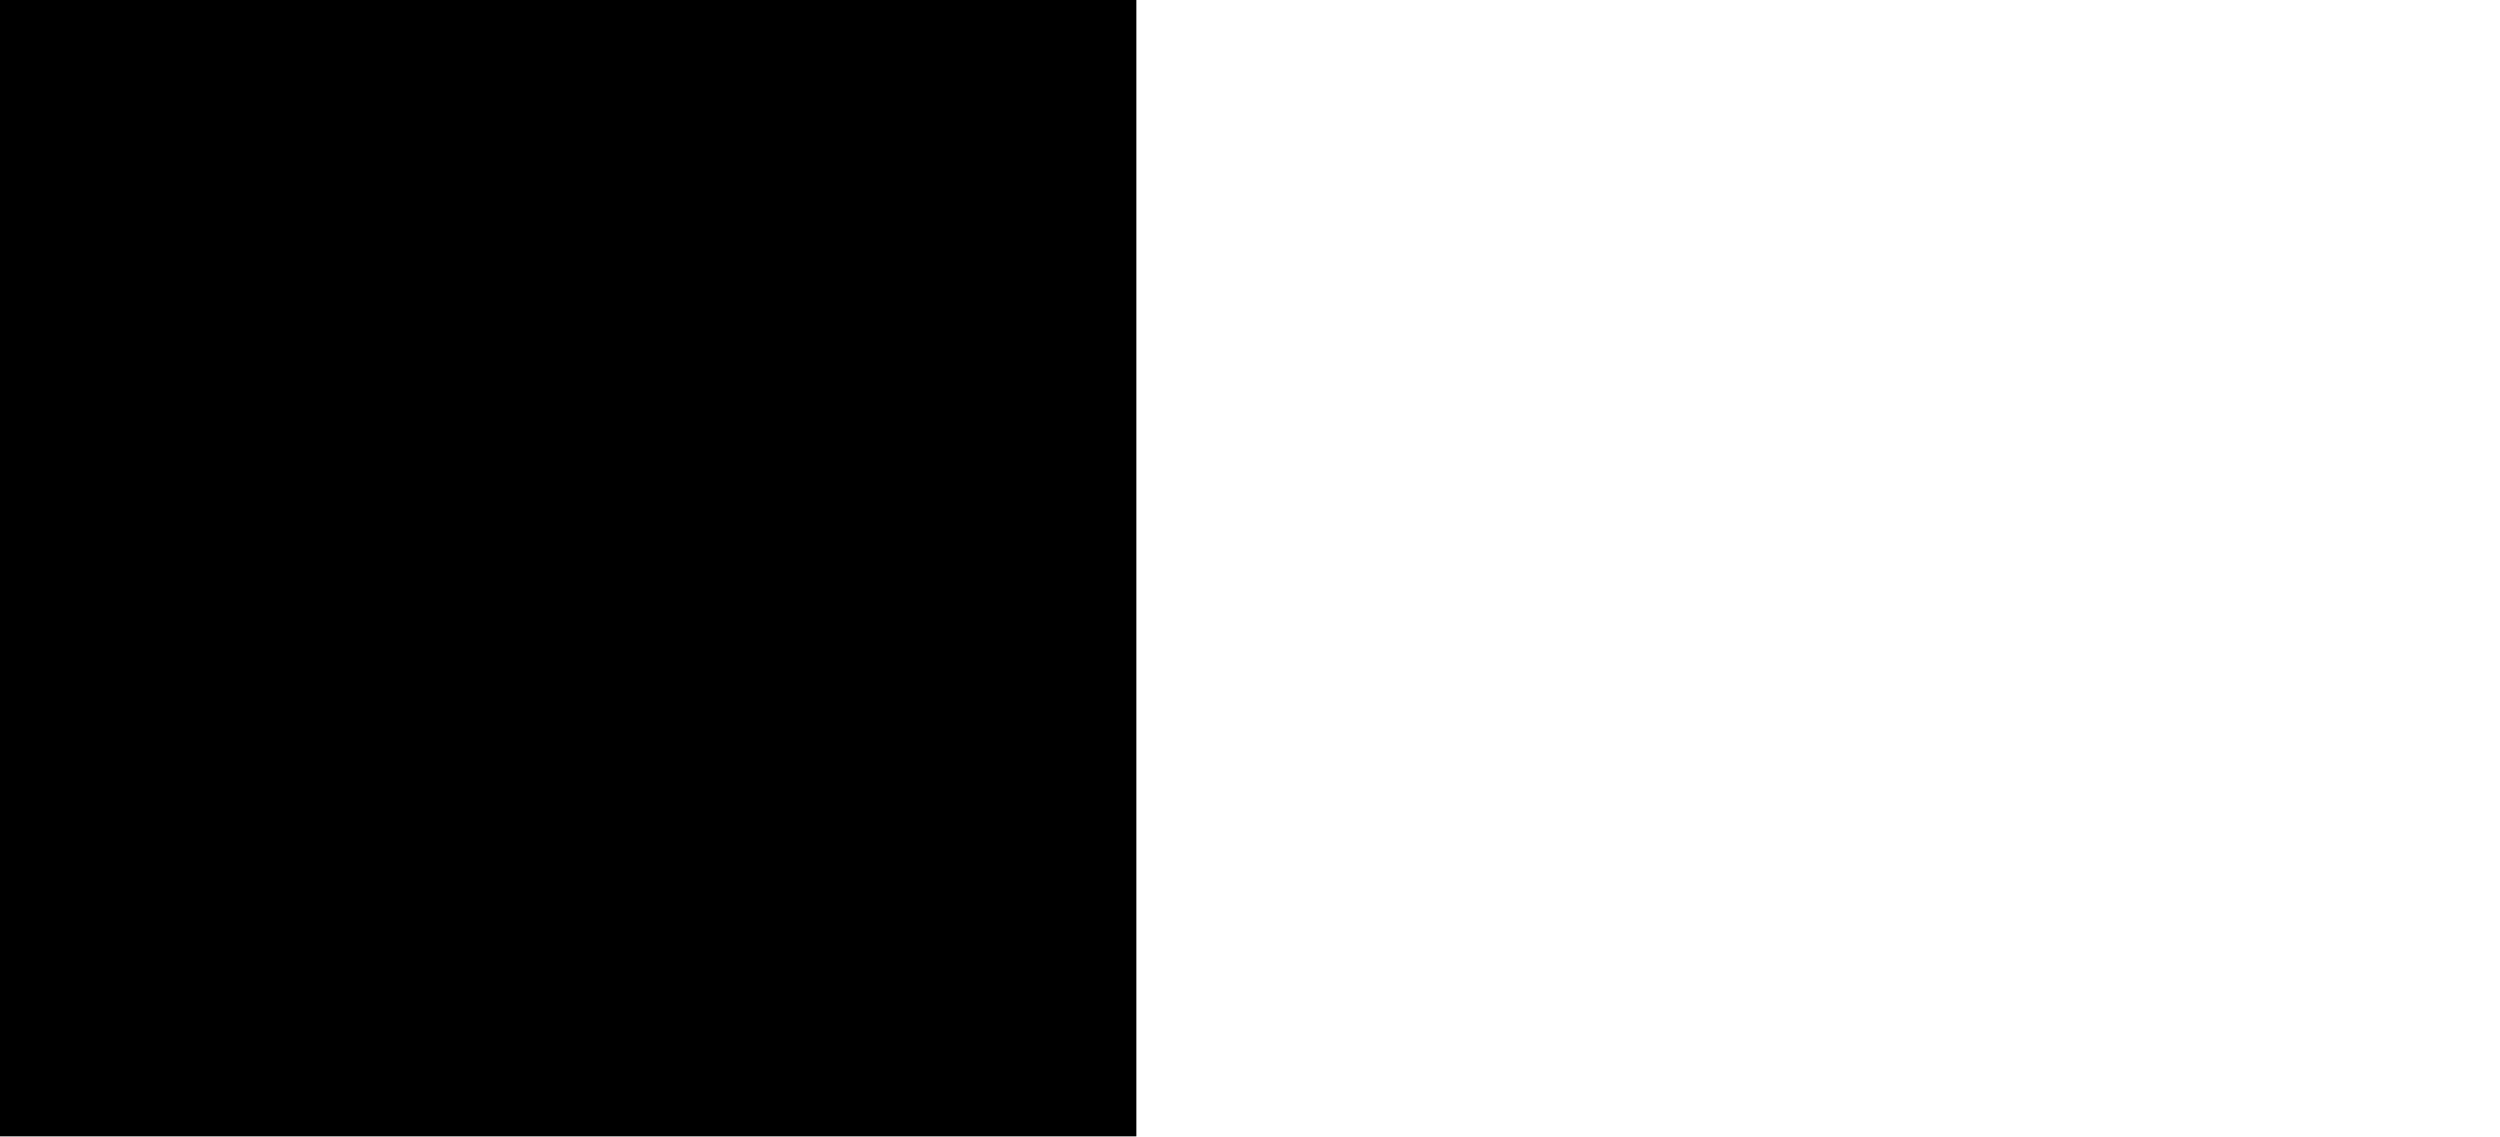
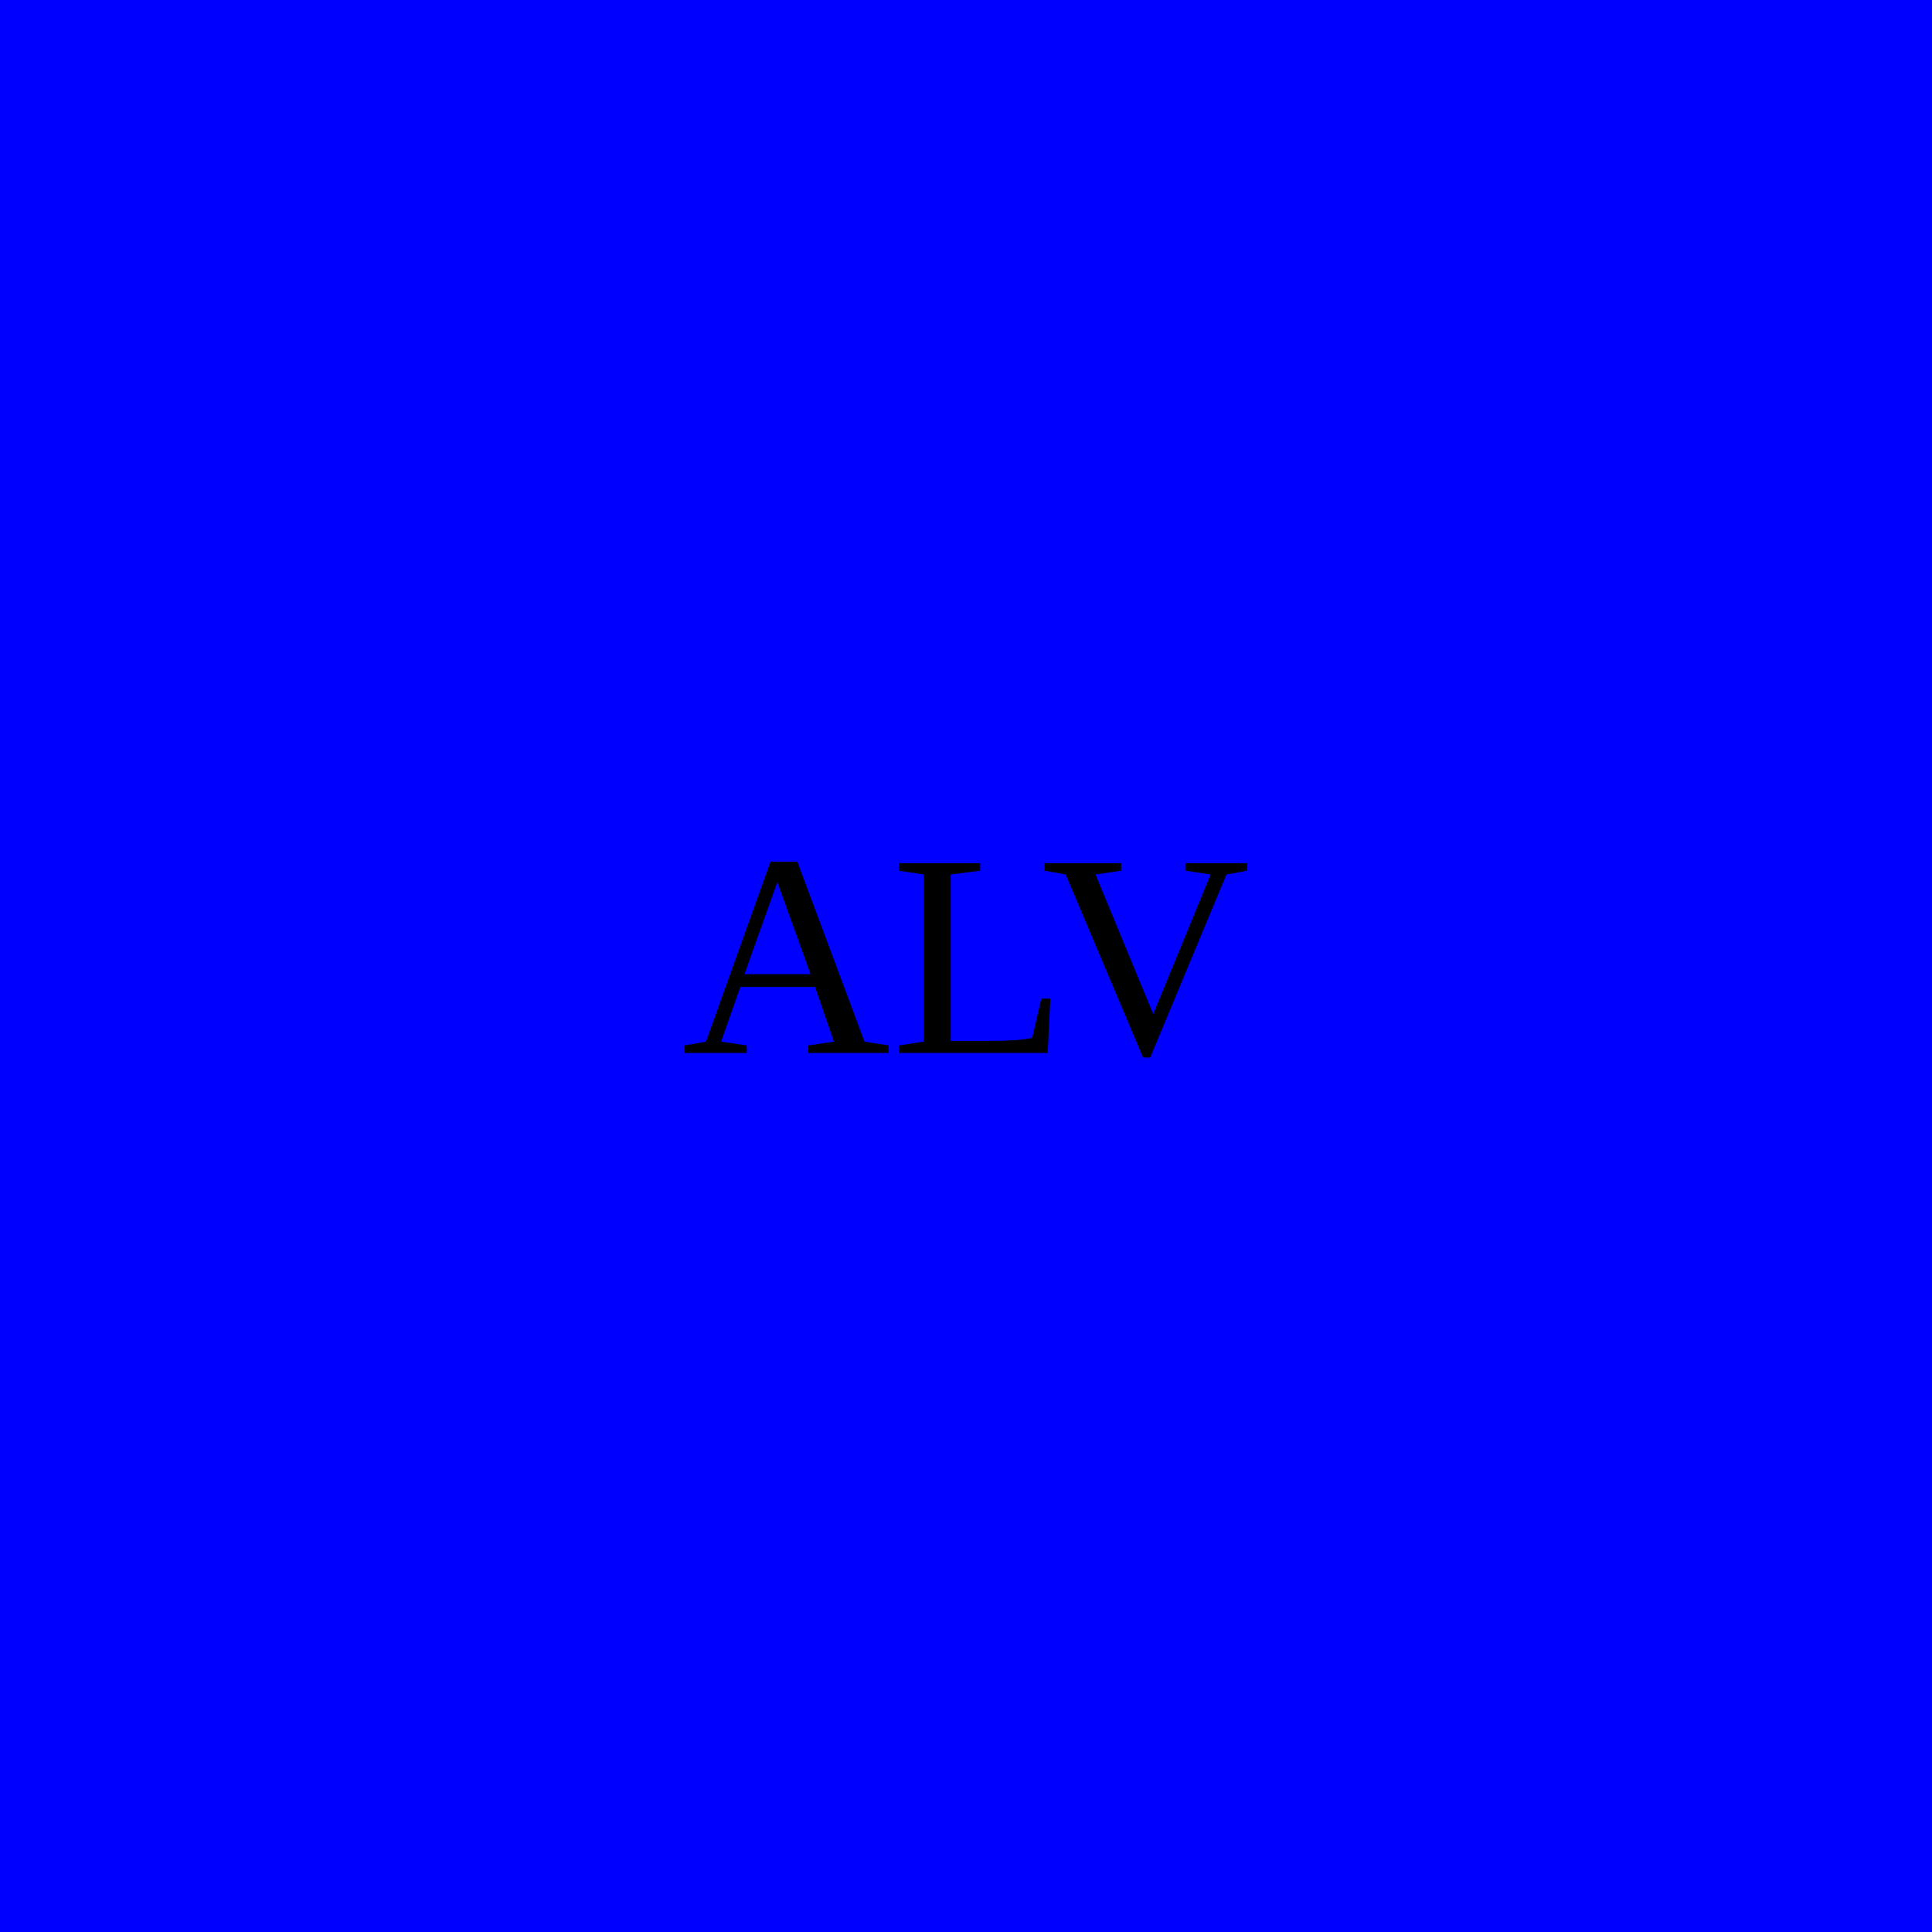
- <svg xmlns="http://www.w3.org/2000/svg" viewBox="0 0 220 100">
-   <rect width="100" height="100" fill="black" />
+ <svg xmlns="http://www.w3.org/2000/svg" viewBox="0 0 80 80">
+   <rect x="0" y="0" width="80" height="80" fill="blue" />
+   <text x="50%" y="50%" dy=".3em" text-anchor="middle" fill="font-color">ALV</text>
</svg>
